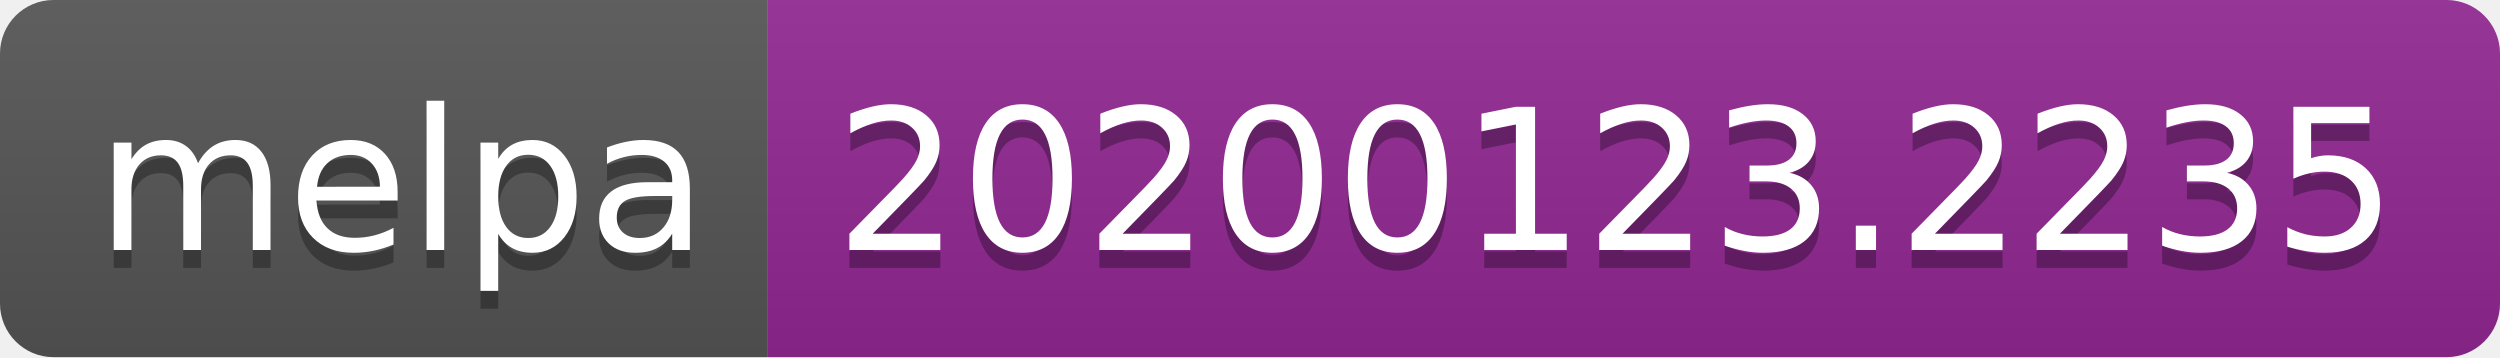
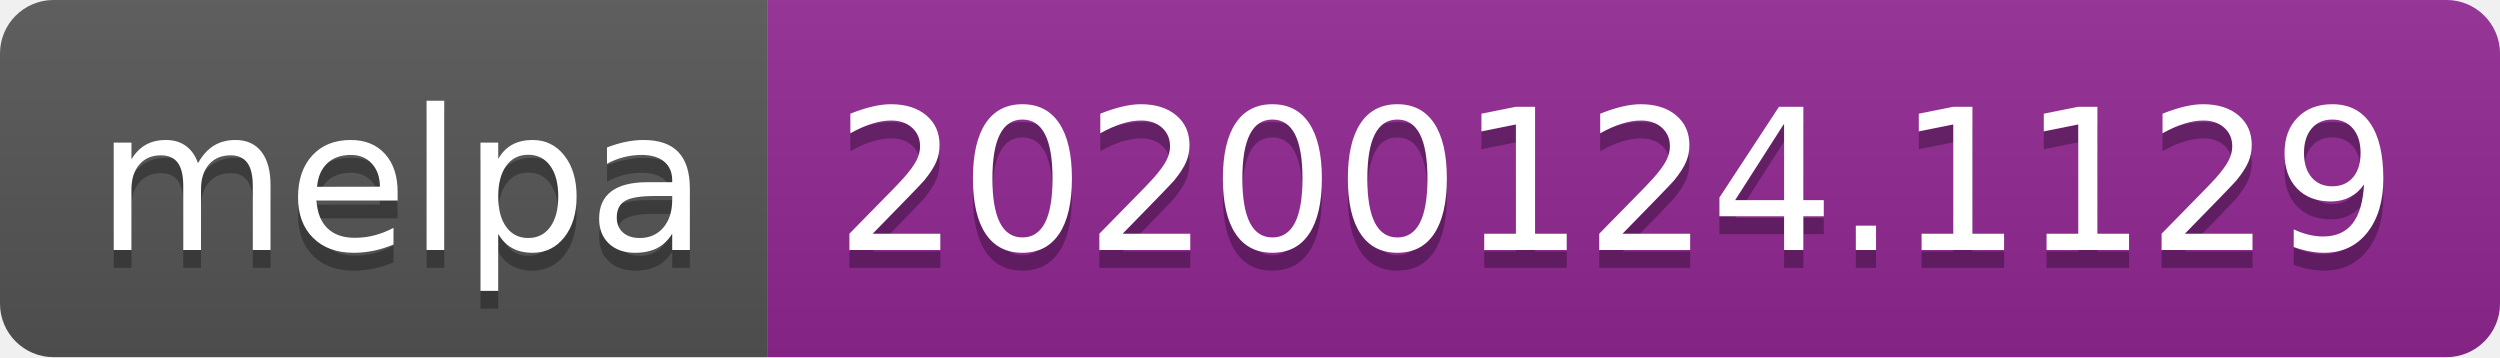
<svg xmlns="http://www.w3.org/2000/svg" width="140" height="20">
  <linearGradient id="b" x2="0" y2="100%">
    <stop offset="0" stop-color="#bbb" stop-opacity=".1" />
    <stop offset="1" stop-opacity=".1" />
  </linearGradient>
  <clipPath id="a">
    <rect width="140" height="20" rx="3" fill="#fff" />
  </clipPath>
  <g clip-path="url(#a)">
    <path fill="#555" d="M0 0h43v20H0z" />
    <path fill="#922793" d="M43 0h97v20H43z" />
    <path fill="url(#b)" d="M0 0h140v20H0z" />
  </g>
  <g fill="#fff" text-anchor="middle" font-family="DejaVu Sans,Verdana,Geneva,sans-serif" font-size="110">
    <text x="225" y="150" fill="#010101" fill-opacity=".3" transform="scale(.1)" textLength="330">melpa</text>
    <text x="225" y="140" transform="scale(.1)" textLength="330">melpa</text>
-     <text x="905" y="150" fill="#010101" fill-opacity=".3" transform="scale(.1)" textLength="870">20200123.2235</text>
-     <text x="905" y="140" transform="scale(.1)" textLength="870">20200123.2235</text>
+     <text x="905" y="150" fill="#010101" fill-opacity=".3" transform="scale(.1)" textLength="870">20200124.1129</text>
+     <text x="905" y="140" transform="scale(.1)" textLength="870">20200124.1129</text>
  </g>
</svg>
